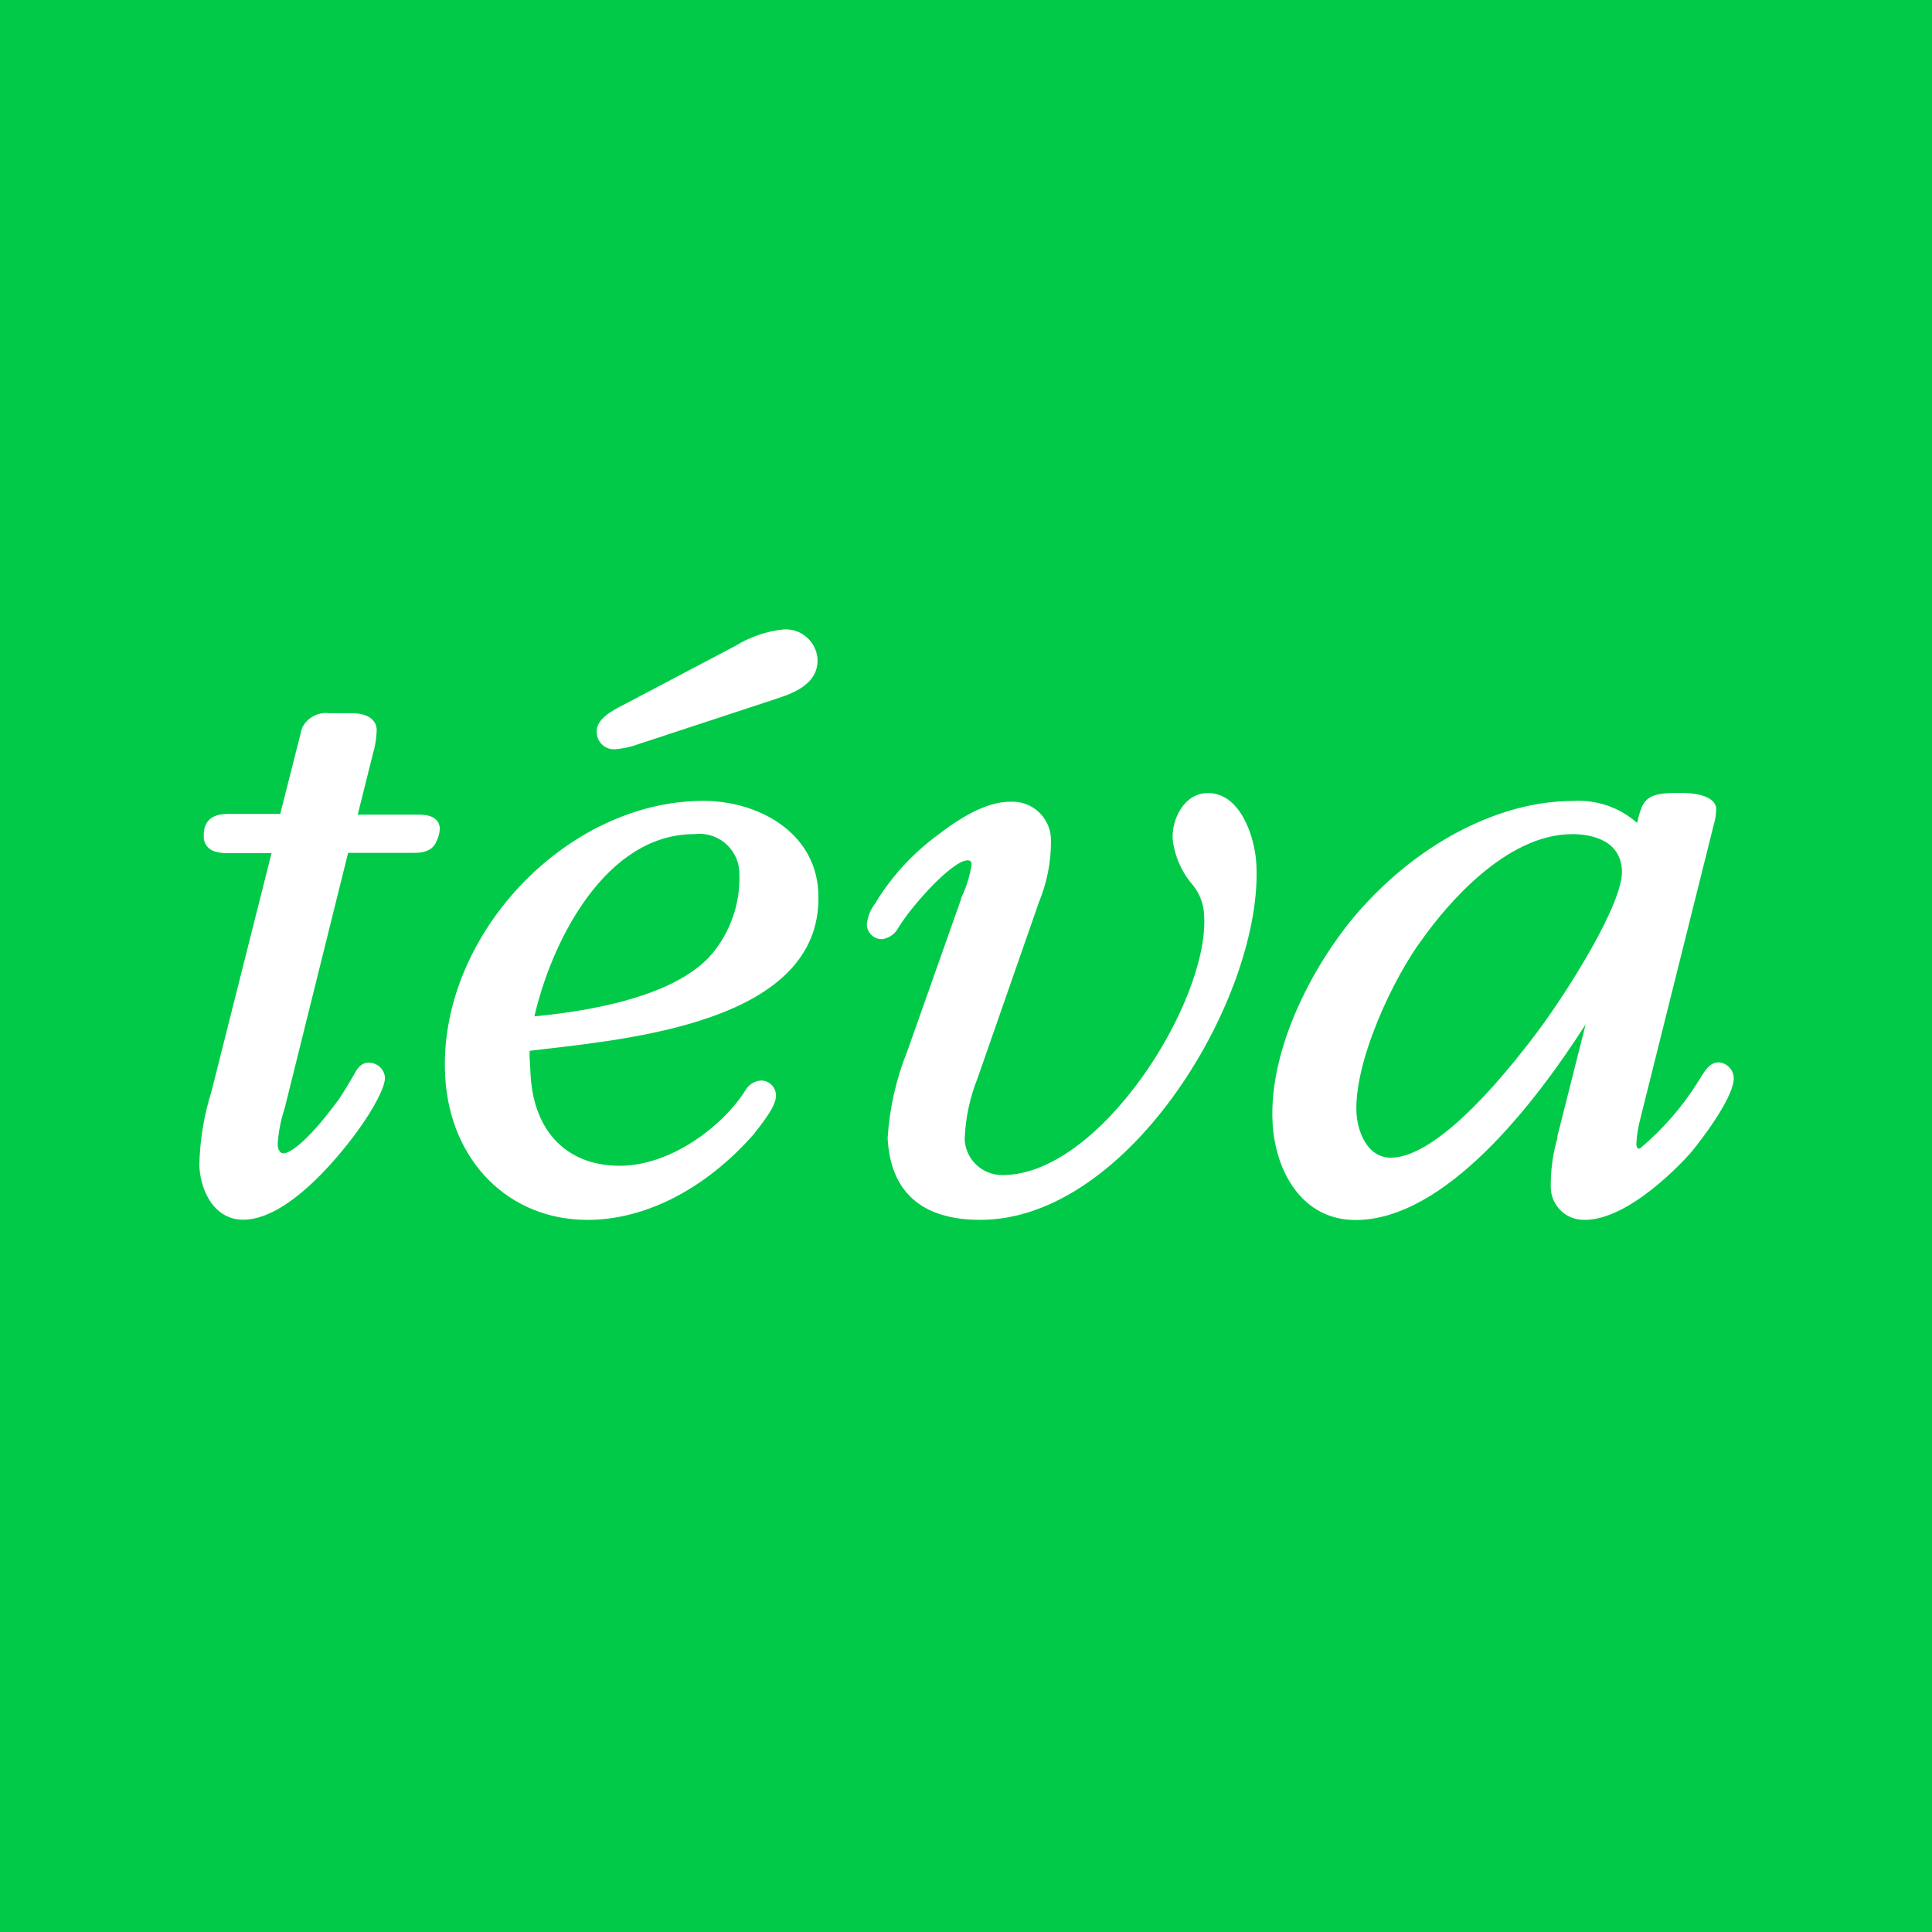
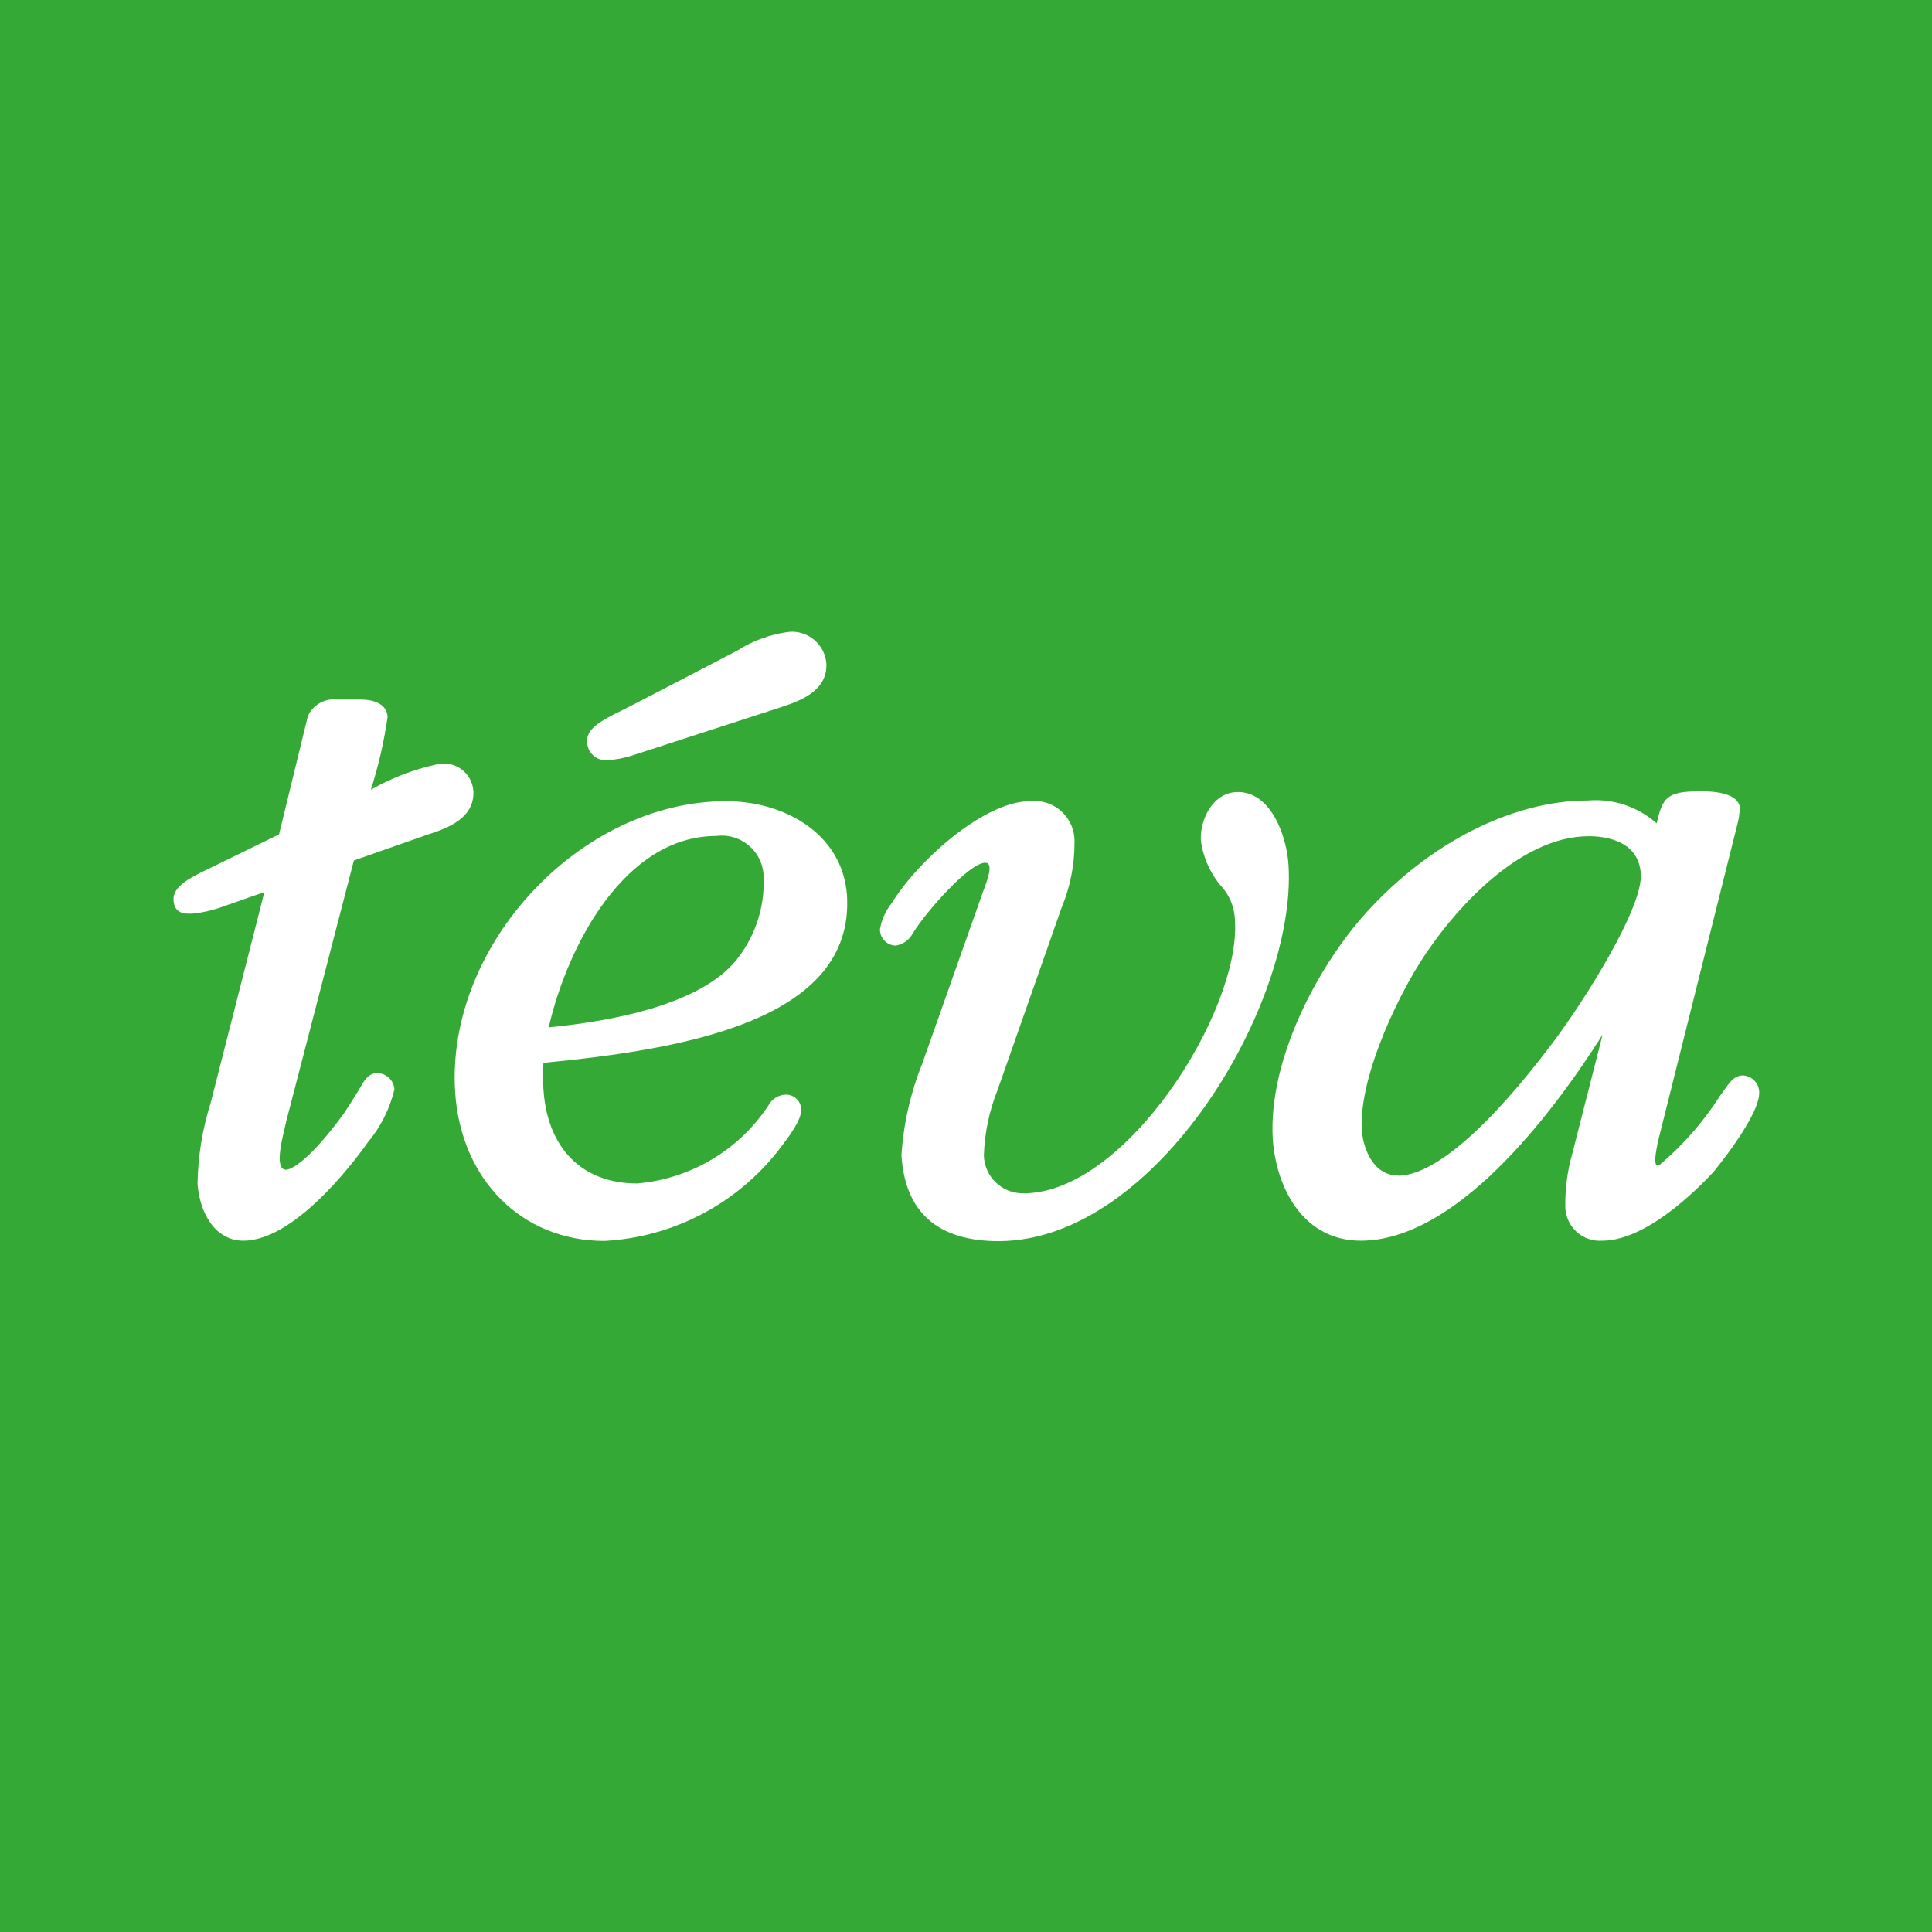
<svg xmlns="http://www.w3.org/2000/svg" width="800" height="800" version="1.1" viewBox="0 0 800 800">
-   <path class="cls-1" d="m0 0v800h800v-800z" fill="#01ca48" stroke-width="6.205" />
-   <g fill="#fff" stroke-width="6.205">
-     <path class="cls-2" d="m180.76 348.31c-1.8 4.84-7.447 4.84-9.556 4.84h-27.056l-26.249 105.68a59.944 59.944 0 0 0-2.917 14.769c0 1.862 0.621 3.971 2.482 3.971s8.75-3.165 22.774-22.277c0 0 1.117-1.365 6.205-10.053 1.055-1.986 2.668-5.213 6.205-5.213a6.702 6.702 0 0 1 6.764 6.205c0 4.468-5.399 13.652-10.301 20.602-1.055 1.489-26.497 38.225-48.402 38.225-11.604 0-17.561-11.17-18.182-22.277a110.58 110.58 0 0 1 5.088-31.027l24.822-98.48h-18.368a16.072 16.072 0 0 1-5.026-0.683 6.205 6.205 0 0 1-4.654-5.647c-0.558-9.929 7.26-9.929 10.984-9.929h20.664l8.998-35.495a11.046 11.046 0 0 1 11.418-6.205h8.998c8.812 0 10.425 4.282 10.549 6.826a39.59 39.59 0 0 1-1.675 10.363l-6.205 24.822h25.504c7.508 0 8.377 3.909 8.501 5.585a12.411 12.411 0 0 1-1.365 5.399z" />
-     <path class="cls-2" d="m257.96 291.96 1.8-0.931 44.741-23.581a47.409 47.409 0 0 1 19.981-6.826 13.217 13.217 0 0 1 14.024 12.038c0.621 10.797-10.611 14.583-17.437 16.817l-56.593 18.616a37.232 37.232 0 0 1-9.805 2.172 7.136 7.136 0 0 1-7.571-7.136c-0.31-5.275 6.143-8.75 10.859-11.17z" />
-     <path d="m291.28 331.62c-57.276 0-110.33 56.655-106.92 114.37 2.048 34.812 26.31 59.137 58.889 59.137 24.077 0 49.023-12.906 68.818-35.432l0.619-0.807c6.454-8.067 8.627-12.163 8.627-15.266a6.205 6.205 0 0 0-6.207-6.205 8.005 8.005 0 0 0-6.576 4.281c-9.742 15.203-31.213 31.027-51.877 31.027-21.657 0-35.497-13.9-36.924-37.232l-0.434-7.633v-2.731l6.205-0.746c40.707-4.716 116.41-13.03 113.31-65.527-1.489-24.449-25.008-37.232-47.533-37.232zm-2.141 13.639a16.568 16.568 0 0 1 17.033 16.58 49.209 49.209 0 0 1-9.68 31.027c-13.155 18.182-47.161 25.318-75.209 27.986 7.384-32.02 29.847-75.457 66.148-75.457a16.568 16.568 0 0 1 1.707-0.137z" />
-     <path class="cls-2" d="m405.9 505.12c-24.077 0-37.232-11.418-38.349-33.944a116.48 116.48 0 0 1 8.191-36.053l22.215-62.799c0-0.745 0.558-1.613 0.993-2.606a47.285 47.285 0 0 0 3.351-11.666c0-1.675-0.807-1.8-1.675-1.8-6.205 0-23.022 18.616-28.607 27.862a8.874 8.874 0 0 1-6.888 4.778 6.205 6.205 0 0 1-6.205-6.205 17.375 17.375 0 0 1 3.723-8.936l0.807-1.427a98.604 98.604 0 0 1 25.256-26.869c11.542-8.936 21.409-13.466 29.414-13.466a15.948 15.948 0 0 1 17.065 16.258 65.901 65.901 0 0 1-5.088 25.566l-0.434 1.303-24.822 71.176a76.264 76.264 0 0 0-5.399 25.318 15.513 15.513 0 0 0 15.762 14.955c40.397 0 85.51-71.921 83.401-107.42a21.098 21.098 0 0 0-4.468-12.411 34.874 34.874 0 0 1-8.563-19.237c-0.496-7.819 4.468-19.113 14.645-19.113 13.28 0 19.299 17.809 19.981 29.041 3.165 54.049-52.063 147.69-114.3 147.69z" />
-     <path d="m694.51 328.33c-12.907 0-14.335 2.668-16.631 12.41a36.488 36.488 0 0 0-26.807-9.061c-29.289 0-62.053 16.446-86.875 43.936-19.361 21.347-39.094 58.144-37.232 89.605 1.179 19.919 12.223 39.963 34.314 39.963 37.356 0 74.714-48.837 95.316-81.043l-11.729 46.416v0.746a69.625 69.625 0 0 0-2.731 20.043 13.652 13.652 0 0 0 14.086 13.775c18.616 0 40.955-24.51 43.438-27.303 0.186 0 18.741-22.589 18.244-31.711a6.702 6.702 0 0 0-6.205-6.205c-4.282 0-6.206 4.407-8.565 8.006a116.91 116.91 0 0 1-23.643 27.303c-1.924 1.551-1.922-1.613-1.922-1.613a52.063 52.063 0 0 1 1.736-10.674l29.973-120.01a14.521 14.521 0 0 1 0.434-1.676 24.387 24.387 0 0 0 0.932-6.205s0.93-7.074-16.135-6.701zm-43.438 17.064c5.895 0 19.794 1.427 20.539 14.893 0.745 13.466-22.525 50.264-34.936 66.895-25.194 33.571-46.726 52.188-60.75 52.188-10.363 0-13.839-11.914-14.211-18.119-1.303-21.285 15.265-56.656 27.676-72.977 9.246-12.907 33.881-42.879 61.682-42.879z" />
+   <path d="m0-2e-6h800v800h-800z" fill="#35a936" stroke-width="9.479" />
+   <g transform="matrix(9.4787 0 0 9.4787 0 -2e-6)" fill="#fff">
+     <path d="m72.52 49.5s3.35-13.39 3.38-13.5a2.92 2.92 0 0 0 0.1-0.69s0.11-0.78-1.78-0.74c-1.44 0-1.59 0.31-1.85 1.4a4 4 0 0 0-3-1c-3.27 0-6.89 1.82-9.66 4.87-2.12 2.33-4.31 6.43-4.11 9.91 0.16 2.25 1.4 4.45 3.84 4.45 4.14 0 8.29-5.4 10.57-9l-1.33 5.22a8 8 0 0 0-0.3 2.22 1.51 1.51 0 0 0 1.62 1.56c2.11 0 4.58-2.72 4.85-3 0 0 2.08-2.5 2-3.52a0.75 0.75 0 0 0-0.71-0.7c-0.47 0-0.69 0.49-1 0.89a13.26 13.26 0 0 1-2.62 3c-0.47 0.35 0-1.37 0-1.37zm-11.45 1.85c-1.15 0-1.54-1.31-1.58-2-0.14-2.35 1.73-6.27 3.07-8.08 1-1.42 3.76-4.74 6.85-4.74 0.66 0 2.18 0.16 2.27 1.65s-2.48 5.56-3.87 7.4c-2.8 3.72-5.19 5.78-6.74 5.78" />
+     <path d="m56.29 37.81c-0.07-1.24-0.74-3.21-2.21-3.21-1.12 0-1.67 1.25-1.62 2.11a3.86 3.86 0 0 0 1 2.13 2.34 2.34 0 0 1 0.49 1.4c0.24 3.93-4.76 11.89-9.23 11.89a1.7 1.7 0 0 1-1.74-1.65 8.44 8.44 0 0 1 0.59-2.84l2.81-8a7.33 7.33 0 0 0 0.56-2.83 1.75 1.75 0 0 0-1.94-1.81c-2 0-4.89 2.58-6.05 4.46a2.5 2.5 0 0 0-0.51 1.14 0.71 0.71 0 0 0 0.67 0.71 1 1 0 0 0 0.76-0.53c0.62-1 2.48-3.09 3.17-3.09 0.46 0-0.05 1.1-0.18 1.5l-2.57 7.27a13 13 0 0 0-0.91 4c0.15 2.49 1.58 3.76 4.25 3.76 6.91-0.02 13.02-10.39 12.66-16.41z" />
+     <path d="m26.51 33.21a4.34 4.34 0 0 0 1.12-0.21l6.47-2.1c0.78-0.26 2.06-0.68 2-1.92a1.51 1.51 0 0 0-1.6-1.38 5.45 5.45 0 0 0-2.29 0.82s-5.21 2.72-5.32 2.75c-0.54 0.28-1.28 0.65-1.24 1.22a0.81 0.81 0 0 0 0.86 0.82z" />
+     <path d="m31.72 35c-6.36 0-12.22 6.27-11.84 12.66 0.23 3.86 2.91 6.55 6.52 6.55a10.36 10.36 0 0 0 7.6-3.95c0.5-0.65 1-1.31 1-1.78a0.66 0.66 0 0 0-0.7-0.66 0.89 0.89 0 0 0-0.73 0.47 7.65 7.65 0 0 1-5.74 3.41c-2.4 0-3.93-1.54-4.09-4.13a8.72 8.72 0 0 1 0-1.14c6.09-0.59 13.61-1.83 13.26-7.33-0.21-2.73-2.79-4.1-5.28-4.1zm0.57 6.78c-1.45 2-5.21 2.8-8.32 3.1 0.81-3.54 3.31-8.36 7.32-8.36a1.83 1.83 0 0 1 2.07 1.85 5.41 5.41 0 0 1-1.07 3.41z" />
+     <path d="m15.46 37.59 3.22-1.13c0.78-0.25 2.06-0.68 2-1.9a1.29 1.29 0 0 0-1.59-1.17 10.22 10.22 0 0 0-2.89 1.11 19.31 19.31 0 0 0 0.73-3.17c0-0.29-0.2-0.77-1.19-0.77h-1a1.25 1.25 0 0 0-1.29 0.72l-1.26 5.17-3.38 1.65c-0.53 0.27-1.26 0.64-1.23 1.21s0.42 0.63 0.86 0.6a5.23 5.23 0 0 0 1.11-0.24l2-0.7-2.35 9.22a12.34 12.34 0 0 0-0.57 3.51c0.08 1.24 0.74 2.5 2 2.5 2.46 0 5.32-4.13 5.44-4.3a5.62 5.62 0 0 0 1.16-2.31 0.76 0.76 0 0 0-0.76-0.71c-0.4 0-0.6 0.4-0.71 0.59-0.23 0.4-0.72 1.15-0.75 1.19-1.53 2.09-2.31 2.44-2.51 2.44-0.59 0-0.08-1.67 0-2.1z" />
  </g>
</svg>
